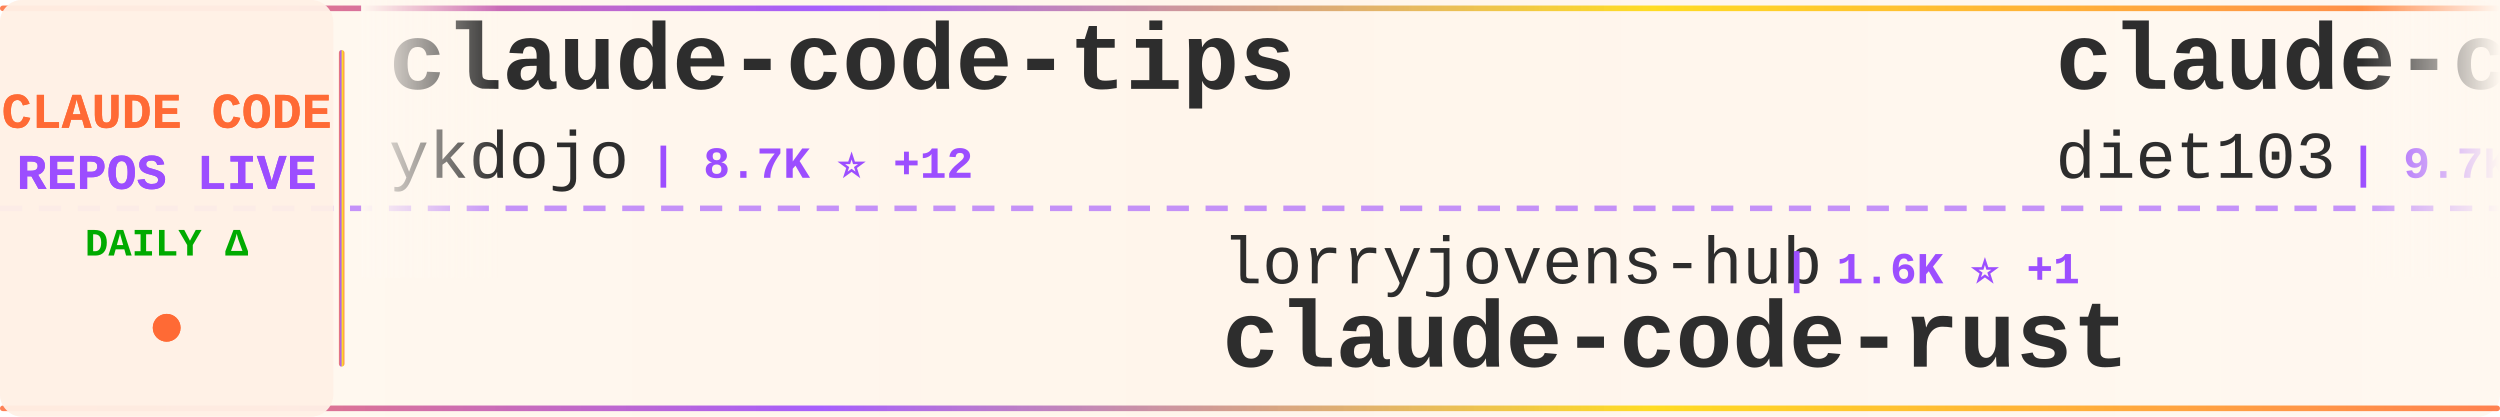
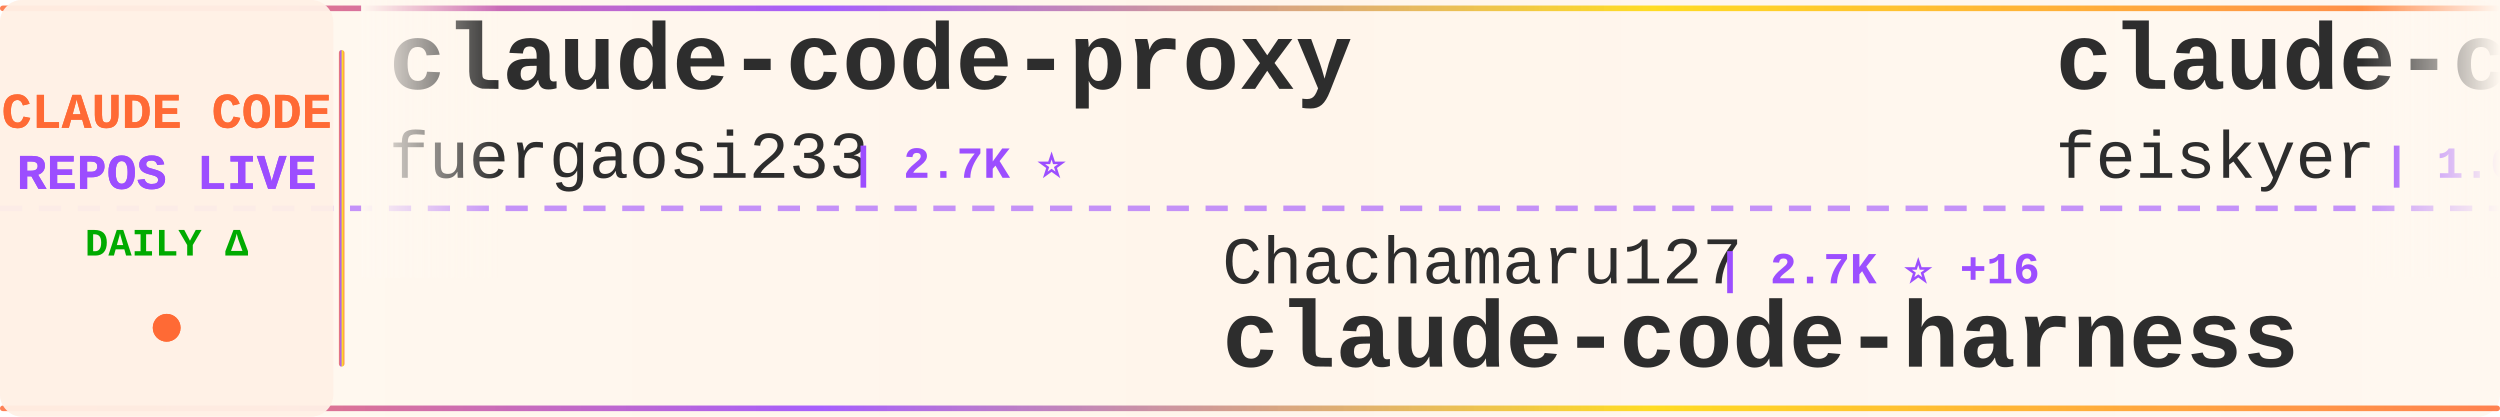
<svg xmlns="http://www.w3.org/2000/svg" width="900" height="150">
  <defs>
    <linearGradient id="tickerBg" x1="0%" y1="0%" x2="100%" y2="0%">
      <stop offset="0%" style="stop-color:#fff8f0;stop-opacity:0.98" />
      <stop offset="50%" style="stop-color:#fff5eb;stop-opacity:1" />
      <stop offset="100%" style="stop-color:#fff8f0;stop-opacity:0.98" />
    </linearGradient>
    <linearGradient id="borderGrad" x1="0%" y1="0%" x2="100%" y2="0%">
      <stop offset="0%" style="stop-color:#FF6B35;stop-opacity:0.85">
        <animate attributeName="stop-opacity" values="0.85;1;0.85" dur="2s" repeatCount="indefinite" />
      </stop>
      <stop offset="33%" style="stop-color:#9C4EFF;stop-opacity:0.9">
        <animate attributeName="stop-opacity" values="0.9;1;0.9" dur="2.2s" repeatCount="indefinite" />
      </stop>
      <stop offset="66%" style="stop-color:#FFD700;stop-opacity:0.85">
        <animate attributeName="stop-opacity" values="0.85;1;0.85" dur="1.8s" repeatCount="indefinite" />
      </stop>
      <stop offset="100%" style="stop-color:#FF6B35;stop-opacity:0.85">
        <animate attributeName="stop-opacity" values="0.85;1;0.85" dur="2s" repeatCount="indefinite" />
      </stop>
    </linearGradient>
    <filter id="textGlow">
      <feGaussianBlur stdDeviation="0.15" result="coloredBlur" />
      <feMerge>
        <feMergeNode in="coloredBlur" />
        <feMergeNode in="SourceGraphic" />
      </feMerge>
    </filter>
    <filter id="metricGlow">
      <feGaussianBlur stdDeviation="0.2" result="coloredBlur" />
      <feMerge>
        <feMergeNode in="coloredBlur" />
        <feMergeNode in="SourceGraphic" />
      </feMerge>
    </filter>
    <linearGradient id="leftFade" x1="0%" y1="0%" x2="100%" y2="0%">
      <stop offset="0%" style="stop-color:#fff8f0;stop-opacity:1" />
      <stop offset="100%" style="stop-color:#fff8f0;stop-opacity:0" />
    </linearGradient>
    <linearGradient id="rightFade" x1="0%" y1="0%" x2="100%" y2="0%">
      <stop offset="0%" style="stop-color:#fff8f0;stop-opacity:0" />
      <stop offset="100%" style="stop-color:#fff8f0;stop-opacity:1" />
    </linearGradient>
  </defs>
  <rect width="900" height="150" fill="url(#tickerBg)" rx="8" />
  <rect x="0" y="2" width="900" height="2" fill="url(#borderGrad)" rx="1" />
  <rect x="0" y="146" width="900" height="2" fill="url(#borderGrad)" rx="1" />
  <line x1="0" y1="75" x2="900" y2="75" stroke="#9C4EFF" stroke-width="2" stroke-dasharray="8 6" opacity="0.6" />
  <rect x="0" y="0" width="120" height="150" fill="#fff0e6" opacity="0.95" rx="8" />
  <text x="60" y="46" font-family="'Courier New', monospace" font-size="18" font-weight="bold" fill="#FF6B35" text-anchor="middle" filter="url(#textGlow)">
    CLAUDE CODE
  </text>
  <text x="60" y="68" font-family="'Courier New', monospace" font-size="18" font-weight="bold" fill="#9C4EFF" text-anchor="middle" filter="url(#textGlow)">
    REPOS LIVE
  </text>
  <text x="60" y="92" font-family="'Courier New', monospace" font-size="14" font-weight="bold" fill="#00aa00" text-anchor="middle">
    DAILY Δ
  </text>
  <circle cx="60" cy="118" r="5" fill="#FF6B35" filter="url(#metricGlow)">
    <animate attributeName="r" values="4;6;4" dur="1.5s" repeatCount="indefinite" />
    <animate attributeName="opacity" values="0.6;1;0.6" dur="1.5s" repeatCount="indefinite" />
  </circle>
  <rect x="122" y="18" width="2" height="114" fill="url(#borderGrad)" rx="1" />
  <clipPath id="tickerClip">
    <rect x="130" y="0" width="770" height="150" />
  </clipPath>
  <g clip-path="url(#tickerClip)">
    <g id="tickerItems">
      <animateTransform attributeName="transform" attributeType="XML" type="translate" from="0 0" to="-3000 0" dur="54s" repeatCount="indefinite" />
      <g transform="translate(0, 0)">
-         <text x="140" y="32" font-family="'Courier New', monospace" font-size="34" font-weight="bold" fill="#2d2d2d">claude-code-tips</text>
-         <text x="140" y="64" font-family="'Courier New', monospace" font-size="24" font-weight="normal" fill="#2d2d2d" opacity="1.0">ykdojo</text>
-         <text x="234" y="64" font-family="'Courier New', monospace" font-size="16" font-weight="bold" fill="#9C4EFF"> | 8.7K ⭐ +12</text>
+         <text x="140" y="32" font-family="'Courier New', monospace" font-size="34" font-weight="bold" fill="#2d2d2d">claude-code-proxy</text>
+         <text x="140" y="64" font-family="'Courier New', monospace" font-size="24" font-weight="normal" fill="#2d2d2d" opacity="1.0">fuergaosi233</text>
+         <text x="306" y="64" font-family="'Courier New', monospace" font-size="16" font-weight="bold" fill="#9C4EFF"> | 2.7K ⭐</text>
      </g>
      <g transform="translate(300, 0)">
-         <text x="140" y="102" font-family="'Courier New', monospace" font-size="24" font-weight="normal" fill="#2d2d2d" opacity="1.0">lorryjovens-hub</text>
-         <text x="342" y="102" font-family="'Courier New', monospace" font-size="16" font-weight="bold" fill="#9C4EFF"> | 1.6K ⭐ +1</text>
-         <text x="140" y="132" font-family="'Courier New', monospace" font-size="34" font-weight="bold" fill="#2d2d2d">claude-code-rust</text>
+         <text x="140" y="102" font-family="'Courier New', monospace" font-size="24" font-weight="normal" fill="#2d2d2d" opacity="1.0">Chachamaru127</text>
+         <text x="318" y="102" font-family="'Courier New', monospace" font-size="16" font-weight="bold" fill="#9C4EFF"> | 2.7K ⭐ +16</text>
+         <text x="140" y="132" font-family="'Courier New', monospace" font-size="34" font-weight="bold" fill="#2d2d2d">claude-code-harness</text>
      </g>
      <g transform="translate(600, 0)">
-         <text x="140" y="32" font-family="'Courier New', monospace" font-size="34" font-weight="bold" fill="#2d2d2d">claude-code-infrastructu...</text>
-         <text x="140" y="64" font-family="'Courier New', monospace" font-size="24" font-weight="normal" fill="#2d2d2d" opacity="1.0">diet103</text>
-         <text x="246" y="64" font-family="'Courier New', monospace" font-size="16" font-weight="bold" fill="#9C4EFF"> | 9.7K ⭐ +4</text>
+         <text x="140" y="32" font-family="'Courier New', monospace" font-size="34" font-weight="bold" fill="#2d2d2d">claude-code-settings</text>
+         <text x="140" y="64" font-family="'Courier New', monospace" font-size="24" font-weight="normal" fill="#2d2d2d" opacity="1.0">feiskyer</text>
+         <text x="258" y="64" font-family="'Courier New', monospace" font-size="16" font-weight="bold" fill="#9C4EFF"> | 1.6K ⭐ +1</text>
      </g>
      <g transform="translate(900, 0)">
-         <text x="140" y="102" font-family="'Courier New', monospace" font-size="24" font-weight="normal" fill="#2d2d2d" opacity="1.0">feiskyer</text>
-         <text x="258" y="102" font-family="'Courier New', monospace" font-size="16" font-weight="bold" fill="#9C4EFF"> | 1.6K ⭐ +1</text>
-         <text x="140" y="132" font-family="'Courier New', monospace" font-size="34" font-weight="bold" fill="#2d2d2d">claude-code-settings</text>
+         <text x="140" y="102" font-family="'Courier New', monospace" font-size="24" font-weight="normal" fill="#2d2d2d" opacity="1.0">ykdojo</text>
+         <text x="234" y="102" font-family="'Courier New', monospace" font-size="16" font-weight="bold" fill="#9C4EFF"> | 8.7K ⭐ +10</text>
+         <text x="140" y="132" font-family="'Courier New', monospace" font-size="34" font-weight="bold" fill="#2d2d2d">claude-code-tips</text>
      </g>
      <g transform="translate(1200, 0)">
-         <text x="140" y="32" font-family="'Courier New', monospace" font-size="34" font-weight="bold" fill="#2d2d2d">sc-claude-code-files</text>
-         <text x="140" y="64" font-family="'Courier New', monospace" font-size="24" font-weight="normal" fill="#2d2d2d" opacity="1.0">https-deeplearning-ai</text>
-         <text x="414" y="64" font-family="'Courier New', monospace" font-size="16" font-weight="bold" fill="#9C4EFF"> | 528 ⭐</text>
+         <text x="140" y="32" font-family="'Courier New', monospace" font-size="34" font-weight="bold" fill="#2d2d2d">claude-code-source</text>
+         <text x="140" y="64" font-family="'Courier New', monospace" font-size="24" font-weight="normal" fill="#2d2d2d" opacity="1.0">hangsman</text>
+         <text x="258" y="64" font-family="'Courier New', monospace" font-size="16" font-weight="bold" fill="#9C4EFF"> | 785 ⭐</text>
      </g>
      <g transform="translate(1500, 0)">
-         <text x="140" y="102" font-family="'Courier New', monospace" font-size="24" font-weight="normal" fill="#2d2d2d" opacity="1.0">asgeirtj</text>
-         <text x="258" y="102" font-family="'Courier New', monospace" font-size="16" font-weight="bold" fill="#9C4EFF"> | 42.1K ⭐ +151</text>
-         <text x="140" y="132" font-family="'Courier New', monospace" font-size="34" font-weight="bold" fill="#2d2d2d">system_prompts_leaks</text>
+         <text x="140" y="102" font-family="'Courier New', monospace" font-size="24" font-weight="normal" fill="#2d2d2d" opacity="1.0">shareAI-lab</text>
+         <text x="294" y="102" font-family="'Courier New', monospace" font-size="16" font-weight="bold" fill="#9C4EFF"> | 66.5K ⭐ +100</text>
+         <text x="140" y="132" font-family="'Courier New', monospace" font-size="34" font-weight="bold" fill="#2d2d2d">learn-claude-code</text>
      </g>
      <g transform="translate(1800, 0)">
-         <text x="140" y="32" font-family="'Courier New', monospace" font-size="34" font-weight="bold" fill="#2d2d2d">claude-howto</text>
-         <text x="140" y="64" font-family="'Courier New', monospace" font-size="24" font-weight="normal" fill="#2d2d2d" opacity="1.0">luongnv89</text>
-         <text x="270" y="64" font-family="'Courier New', monospace" font-size="16" font-weight="bold" fill="#9C4EFF"> | 37.1K ⭐ +90</text>
+         <text x="140" y="32" font-family="'Courier New', monospace" font-size="34" font-weight="bold" fill="#2d2d2d">Claude-Code</text>
+         <text x="140" y="64" font-family="'Courier New', monospace" font-size="24" font-weight="normal" fill="#2d2d2d" opacity="1.0">pengchengneo</text>
+         <text x="306" y="64" font-family="'Courier New', monospace" font-size="16" font-weight="bold" fill="#9C4EFF"> | 1.5K ⭐ +5</text>
      </g>
      <g transform="translate(2100, 0)">
-         <text x="140" y="102" font-family="'Courier New', monospace" font-size="24" font-weight="normal" fill="#2d2d2d" opacity="1.0">zstmfhy</text>
-         <text x="246" y="102" font-family="'Courier New', monospace" font-size="16" font-weight="bold" fill="#9C4EFF"> | 190 ⭐</text>
-         <text x="140" y="132" font-family="'Courier New', monospace" font-size="34" font-weight="bold" fill="#2d2d2d">Claude-code</text>
+         <text x="140" y="102" font-family="'Courier New', monospace" font-size="24" font-weight="normal" fill="#2d2d2d" opacity="1.0">LING71671</text>
+         <text x="270" y="102" font-family="'Courier New', monospace" font-size="16" font-weight="bold" fill="#9C4EFF"> | 885 ⭐ +2</text>
+         <text x="140" y="132" font-family="'Courier New', monospace" font-size="34" font-weight="bold" fill="#2d2d2d">Open-ClaudeCode</text>
      </g>
      <g transform="translate(2400, 0)">
-         <text x="140" y="32" font-family="'Courier New', monospace" font-size="34" font-weight="bold" fill="#2d2d2d">CLIProxyAPI</text>
-         <text x="140" y="64" font-family="'Courier New', monospace" font-size="24" font-weight="normal" fill="#2d2d2d" opacity="1.0">router-for-me</text>
-         <text x="318" y="64" font-family="'Courier New', monospace" font-size="16" font-weight="bold" fill="#9C4EFF"> | 37.5K ⭐ +83</text>
+         <text x="140" y="32" font-family="'Courier New', monospace" font-size="34" font-weight="bold" fill="#2d2d2d">system_prompts_leaks</text>
+         <text x="140" y="64" font-family="'Courier New', monospace" font-size="24" font-weight="normal" fill="#2d2d2d" opacity="1.0">asgeirtj</text>
+         <text x="258" y="64" font-family="'Courier New', monospace" font-size="16" font-weight="bold" fill="#9C4EFF"> | 42.1K ⭐ +163</text>
      </g>
      <g transform="translate(2700, 0)">
-         <text x="140" y="102" font-family="'Courier New', monospace" font-size="24" font-weight="normal" fill="#2d2d2d" opacity="1.0">SeemSeam</text>
-         <text x="258" y="102" font-family="'Courier New', monospace" font-size="16" font-weight="bold" fill="#9C4EFF"> | 3.0K ⭐ +11</text>
-         <text x="140" y="132" font-family="'Courier New', monospace" font-size="34" font-weight="bold" fill="#2d2d2d">claude_codex_bridge</text>
+         <text x="140" y="102" font-family="'Courier New', monospace" font-size="24" font-weight="normal" fill="#2d2d2d" opacity="1.0">ChrisWiles</text>
+         <text x="282" y="102" font-family="'Courier New', monospace" font-size="16" font-weight="bold" fill="#9C4EFF"> | 6.0K ⭐ +1</text>
+         <text x="140" y="132" font-family="'Courier New', monospace" font-size="34" font-weight="bold" fill="#2d2d2d">claude-code-showcase</text>
      </g>
      <g transform="translate(3000, 0)">
-         <text x="140" y="32" font-family="'Courier New', monospace" font-size="34" font-weight="bold" fill="#2d2d2d">claude-code-tips</text>
-         <text x="140" y="64" font-family="'Courier New', monospace" font-size="24" font-weight="normal" fill="#2d2d2d" opacity="1.0">ykdojo</text>
-         <text x="234" y="64" font-family="'Courier New', monospace" font-size="16" font-weight="bold" fill="#9C4EFF"> | 8.7K ⭐ +12</text>
+         <text x="140" y="32" font-family="'Courier New', monospace" font-size="34" font-weight="bold" fill="#2d2d2d">claude-code-proxy</text>
+         <text x="140" y="64" font-family="'Courier New', monospace" font-size="24" font-weight="normal" fill="#2d2d2d" opacity="1.0">fuergaosi233</text>
+         <text x="306" y="64" font-family="'Courier New', monospace" font-size="16" font-weight="bold" fill="#9C4EFF"> | 2.7K ⭐</text>
      </g>
      <g transform="translate(3300, 0)">
-         <text x="140" y="102" font-family="'Courier New', monospace" font-size="24" font-weight="normal" fill="#2d2d2d" opacity="1.0">lorryjovens-hub</text>
-         <text x="342" y="102" font-family="'Courier New', monospace" font-size="16" font-weight="bold" fill="#9C4EFF"> | 1.6K ⭐ +1</text>
-         <text x="140" y="132" font-family="'Courier New', monospace" font-size="34" font-weight="bold" fill="#2d2d2d">claude-code-rust</text>
+         <text x="140" y="102" font-family="'Courier New', monospace" font-size="24" font-weight="normal" fill="#2d2d2d" opacity="1.0">Chachamaru127</text>
+         <text x="318" y="102" font-family="'Courier New', monospace" font-size="16" font-weight="bold" fill="#9C4EFF"> | 2.7K ⭐ +16</text>
+         <text x="140" y="132" font-family="'Courier New', monospace" font-size="34" font-weight="bold" fill="#2d2d2d">claude-code-harness</text>
      </g>
      <g transform="translate(3600, 0)">
-         <text x="140" y="32" font-family="'Courier New', monospace" font-size="34" font-weight="bold" fill="#2d2d2d">claude-code-infrastructu...</text>
-         <text x="140" y="64" font-family="'Courier New', monospace" font-size="24" font-weight="normal" fill="#2d2d2d" opacity="1.0">diet103</text>
-         <text x="246" y="64" font-family="'Courier New', monospace" font-size="16" font-weight="bold" fill="#9C4EFF"> | 9.7K ⭐ +4</text>
+         <text x="140" y="32" font-family="'Courier New', monospace" font-size="34" font-weight="bold" fill="#2d2d2d">claude-code-settings</text>
+         <text x="140" y="64" font-family="'Courier New', monospace" font-size="24" font-weight="normal" fill="#2d2d2d" opacity="1.0">feiskyer</text>
+         <text x="258" y="64" font-family="'Courier New', monospace" font-size="16" font-weight="bold" fill="#9C4EFF"> | 1.6K ⭐ +1</text>
      </g>
      <g transform="translate(3900, 0)">
-         <text x="140" y="102" font-family="'Courier New', monospace" font-size="24" font-weight="normal" fill="#2d2d2d" opacity="1.0">feiskyer</text>
-         <text x="258" y="102" font-family="'Courier New', monospace" font-size="16" font-weight="bold" fill="#9C4EFF"> | 1.6K ⭐ +1</text>
-         <text x="140" y="132" font-family="'Courier New', monospace" font-size="34" font-weight="bold" fill="#2d2d2d">claude-code-settings</text>
+         <text x="140" y="102" font-family="'Courier New', monospace" font-size="24" font-weight="normal" fill="#2d2d2d" opacity="1.0">ykdojo</text>
+         <text x="234" y="102" font-family="'Courier New', monospace" font-size="16" font-weight="bold" fill="#9C4EFF"> | 8.7K ⭐ +10</text>
+         <text x="140" y="132" font-family="'Courier New', monospace" font-size="34" font-weight="bold" fill="#2d2d2d">claude-code-tips</text>
      </g>
    </g>
  </g>
  <rect x="130" y="0" width="50" height="100" fill="url(#leftFade)" />
  <rect x="850" y="0" width="50" height="100" fill="url(#rightFade)" />
</svg>
